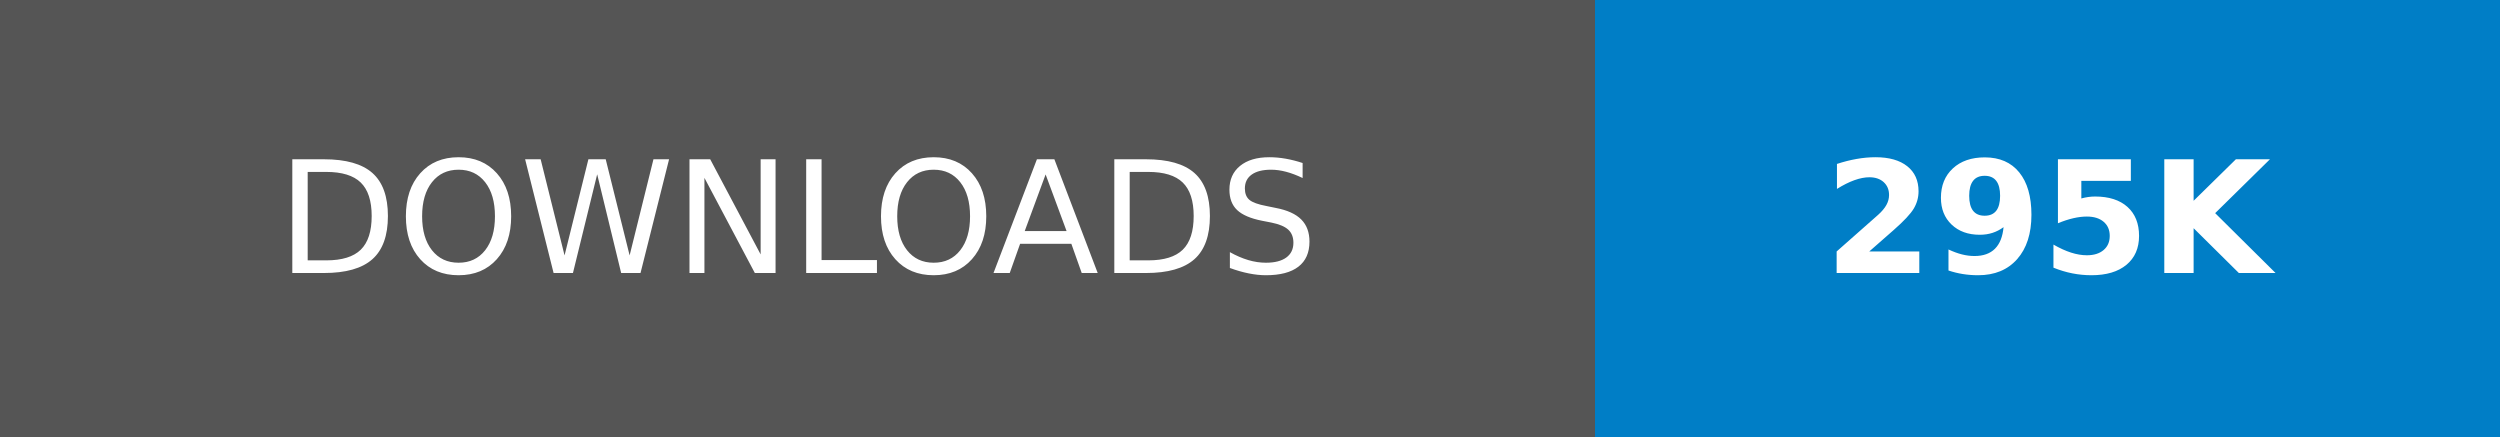
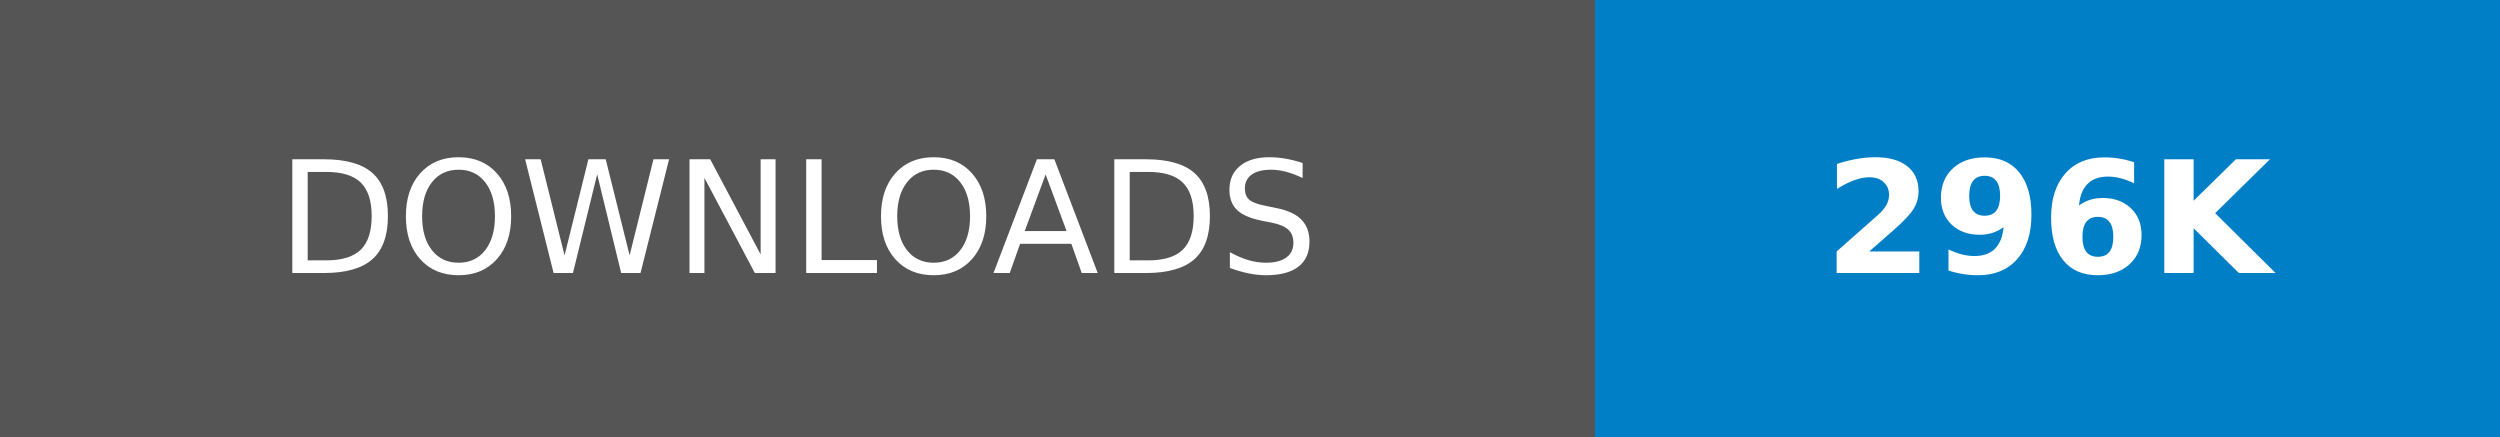
- <svg xmlns="http://www.w3.org/2000/svg" width="160.25" height="28" role="img" aria-label="DOWNLOADS: 295K">
+ <svg xmlns="http://www.w3.org/2000/svg" width="160.25" height="28" role="img" aria-label="DOWNLOADS: 296K">
  <g shape-rendering="crispEdges">
    <rect width="102.25" height="28" fill="#555" />
    <rect x="102.25" width="58" height="28" fill="#007ec6" />
  </g>
  <g fill="#fff" text-anchor="middle" font-family="Verdana,Geneva,DejaVu Sans,sans-serif" text-rendering="geometricPrecision" font-size="100">
    <text transform="scale(.1)" x="511.25" y="175" textLength="782.5" fill="#fff">DOWNLOADS</text>
-     <text transform="scale(.1)" x="1312.5" y="175" textLength="340" fill="#fff" font-weight="bold">295K</text>
+     <text transform="scale(.1)" x="1312.5" y="175" textLength="340" fill="#fff" font-weight="bold">296K</text>
  </g>
</svg>
